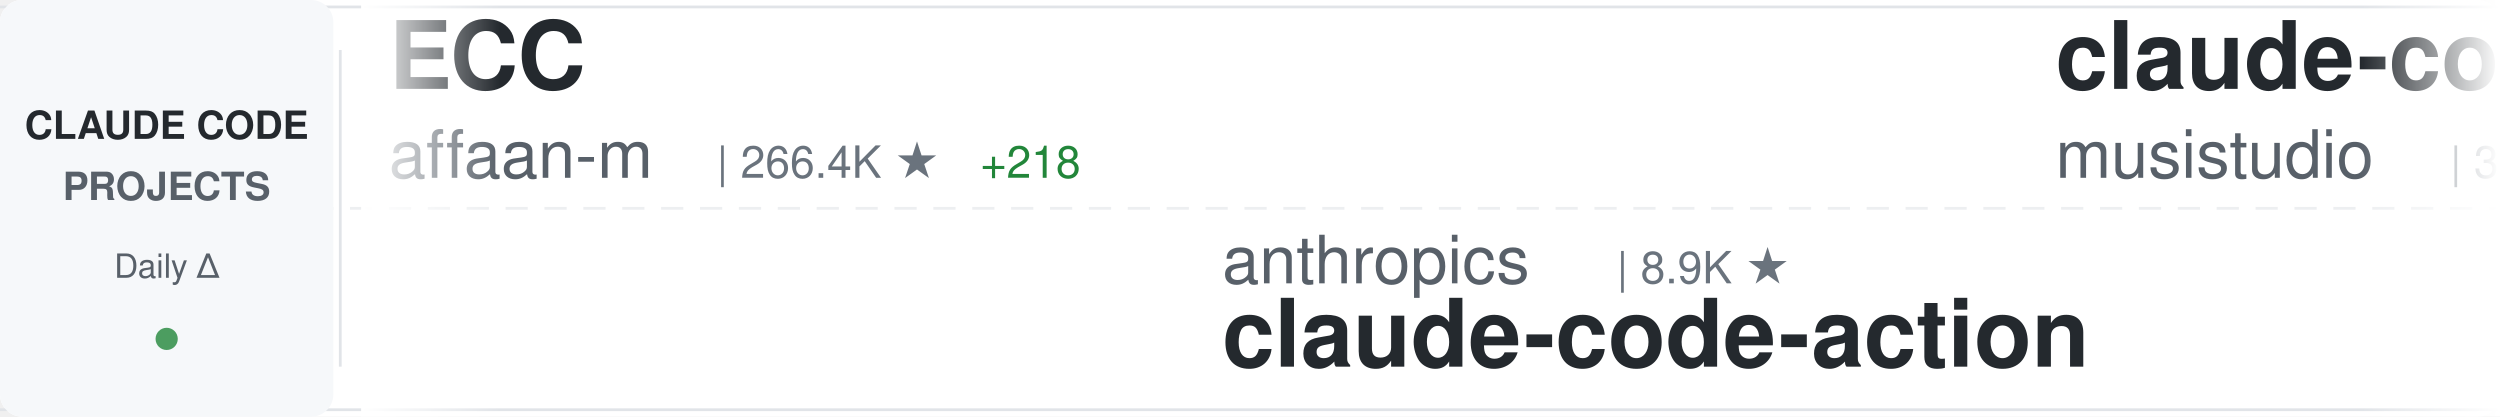
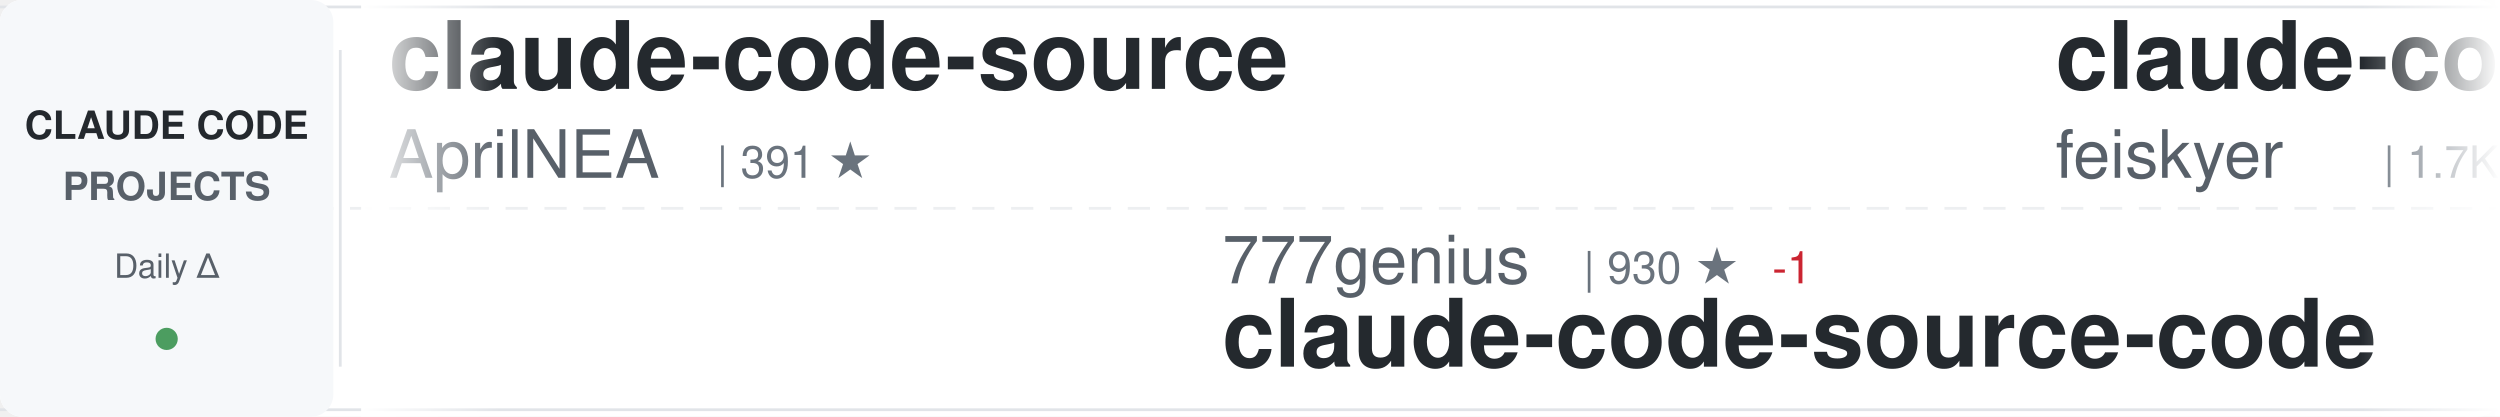
<svg xmlns="http://www.w3.org/2000/svg" width="900" height="150">
  <defs>
    <linearGradient id="awesomeLeftFade" x1="0%" y1="0%" x2="100%" y2="0%">
      <stop offset="0%" style="stop-color:#ffffff;stop-opacity:1" />
      <stop offset="100%" style="stop-color:#ffffff;stop-opacity:0" />
    </linearGradient>
    <linearGradient id="awesomeRightFade" x1="0%" y1="0%" x2="100%" y2="0%">
      <stop offset="0%" style="stop-color:#ffffff;stop-opacity:0" />
      <stop offset="100%" style="stop-color:#ffffff;stop-opacity:1" />
    </linearGradient>
  </defs>
  <rect width="900" height="150" fill="#ffffff" rx="8" />
  <rect x="0" y="2" width="900" height="1" fill="#e1e4e8" />
  <rect x="0" y="147" width="900" height="1" fill="#e1e4e8" />
  <line x1="0" y1="75" x2="900" y2="75" stroke="#e1e4e8" stroke-width="1" stroke-dasharray="8 6" opacity="0.6" />
  <rect x="0" y="0" width="120" height="150" fill="#f6f8fa" rx="8" />
  <text x="60" y="50" font-family="-apple-system, BlinkMacSystemFont, 'Segoe UI', Helvetica, Arial, sans-serif" font-size="14" font-weight="600" fill="#24292e" text-anchor="middle">CLAUDE CODE</text>
  <text x="60" y="72" font-family="-apple-system, BlinkMacSystemFont, 'Segoe UI', Helvetica, Arial, sans-serif" font-size="14" font-weight="600" fill="#586069" text-anchor="middle">PROJECTS</text>
  <text x="60" y="100" font-family="-apple-system, BlinkMacSystemFont, 'Segoe UI', Helvetica, Arial, sans-serif" font-size="12" font-weight="500" fill="#586069" text-anchor="middle">Daily Δ</text>
  <circle cx="60" cy="122" r="4" fill="#22863a" opacity="0.8" />
  <rect x="122" y="18" width="1" height="114" fill="#e1e4e8" />
  <clipPath id="awesomeTickerClip">
    <rect x="130" y="0" width="770" height="150" />
  </clipPath>
  <g clip-path="url(#awesomeTickerClip)">
    <g id="awesomeTickerItems">
      <animateTransform attributeName="transform" attributeType="XML" type="translate" from="0 0" to="-3000 0" dur="54s" repeatCount="indefinite" />
      <g transform="translate(0, 0)">
-         <text x="140" y="32" font-family="-apple-system, BlinkMacSystemFont, 'Segoe UI', Helvetica, Arial, sans-serif" font-size="34" font-weight="600" fill="#24292e">ECC</text>
-         <text x="140" y="64" font-family="-apple-system, BlinkMacSystemFont, 'Segoe UI', Helvetica, Arial, sans-serif" font-size="24" font-weight="400" fill="#586069">affaan-m</text>
-         <text x="258" y="64" font-family="-apple-system, BlinkMacSystemFont, 'Segoe UI', Helvetica, Arial, sans-serif" font-size="16" font-weight="500" fill="#6a737d">| 266.4K ★</text>
-         <text x="353" y="64" font-family="-apple-system, BlinkMacSystemFont, 'Segoe UI', Helvetica, Arial, sans-serif" font-size="16" font-weight="500" fill="#22863a"> +218</text>
+         <text x="140" y="32" font-family="-apple-system, BlinkMacSystemFont, 'Segoe UI', Helvetica, Arial, sans-serif" font-size="34" font-weight="600" fill="#24292e">claude-code-source</text>
+         <text x="140" y="64" font-family="-apple-system, BlinkMacSystemFont, 'Segoe UI', Helvetica, Arial, sans-serif" font-size="24" font-weight="400" fill="#586069">AprilNEA</text>
+         <text x="258" y="64" font-family="-apple-system, BlinkMacSystemFont, 'Segoe UI', Helvetica, Arial, sans-serif" font-size="16" font-weight="500" fill="#6a737d">| 391 ★</text>
      </g>
      <g transform="translate(300, 0)">
-         <text x="140" y="102" font-family="-apple-system, BlinkMacSystemFont, 'Segoe UI', Helvetica, Arial, sans-serif" font-size="24" font-weight="400" fill="#586069">anthropics</text>
-         <text x="282" y="102" font-family="-apple-system, BlinkMacSystemFont, 'Segoe UI', Helvetica, Arial, sans-serif" font-size="16" font-weight="500" fill="#6a737d">| 8.9K ★</text>
-         <text x="140" y="132" font-family="-apple-system, BlinkMacSystemFont, 'Segoe UI', Helvetica, Arial, sans-serif" font-size="34" font-weight="600" fill="#24292e">claude-code-action</text>
+         <text x="140" y="102" font-family="-apple-system, BlinkMacSystemFont, 'Segoe UI', Helvetica, Arial, sans-serif" font-size="24" font-weight="400" fill="#586069">777genius</text>
+         <text x="270" y="102" font-family="-apple-system, BlinkMacSystemFont, 'Segoe UI', Helvetica, Arial, sans-serif" font-size="16" font-weight="500" fill="#6a737d">| 930 ★</text>
+         <text x="338" y="102" font-family="-apple-system, BlinkMacSystemFont, 'Segoe UI', Helvetica, Arial, sans-serif" font-size="16" font-weight="500" fill="#cb2431"> -1</text>
+         <text x="140" y="132" font-family="-apple-system, BlinkMacSystemFont, 'Segoe UI', Helvetica, Arial, sans-serif" font-size="34" font-weight="600" fill="#24292e">claude-code-source-code</text>
      </g>
      <g transform="translate(600, 0)">
-         <text x="140" y="32" font-family="-apple-system, BlinkMacSystemFont, 'Segoe UI', Helvetica, Arial, sans-serif" font-size="34" font-weight="600" fill="#24292e">claude-code-router</text>
-         <text x="140" y="64" font-family="-apple-system, BlinkMacSystemFont, 'Segoe UI', Helvetica, Arial, sans-serif" font-size="24" font-weight="400" fill="#586069">musistudio</text>
-         <text x="282" y="64" font-family="-apple-system, BlinkMacSystemFont, 'Segoe UI', Helvetica, Arial, sans-serif" font-size="16" font-weight="500" fill="#6a737d">| 37.4K ★</text>
-         <text x="368" y="64" font-family="-apple-system, BlinkMacSystemFont, 'Segoe UI', Helvetica, Arial, sans-serif" font-size="16" font-weight="500" fill="#22863a"> +10</text>
+         <text x="140" y="32" font-family="-apple-system, BlinkMacSystemFont, 'Segoe UI', Helvetica, Arial, sans-serif" font-size="34" font-weight="600" fill="#24292e">claude-code-settings</text>
+         <text x="140" y="64" font-family="-apple-system, BlinkMacSystemFont, 'Segoe UI', Helvetica, Arial, sans-serif" font-size="24" font-weight="400" fill="#586069">feiskyer</text>
+         <text x="258" y="64" font-family="-apple-system, BlinkMacSystemFont, 'Segoe UI', Helvetica, Arial, sans-serif" font-size="16" font-weight="500" fill="#6a737d">| 1.7K ★</text>
      </g>
      <g transform="translate(900, 0)">
-         <text x="140" y="102" font-family="-apple-system, BlinkMacSystemFont, 'Segoe UI', Helvetica, Arial, sans-serif" font-size="24" font-weight="400" fill="#586069">fuergaosi233</text>
-         <text x="306" y="102" font-family="-apple-system, BlinkMacSystemFont, 'Segoe UI', Helvetica, Arial, sans-serif" font-size="16" font-weight="500" fill="#6a737d">| 2.8K ★</text>
-         <text x="140" y="132" font-family="-apple-system, BlinkMacSystemFont, 'Segoe UI', Helvetica, Arial, sans-serif" font-size="34" font-weight="600" fill="#24292e">claude-code-proxy</text>
+         <text x="140" y="102" font-family="-apple-system, BlinkMacSystemFont, 'Segoe UI', Helvetica, Arial, sans-serif" font-size="24" font-weight="400" fill="#586069">VILA-Lab</text>
+         <text x="258" y="102" font-family="-apple-system, BlinkMacSystemFont, 'Segoe UI', Helvetica, Arial, sans-serif" font-size="16" font-weight="500" fill="#6a737d">| 2.1K ★</text>
+         <text x="140" y="132" font-family="-apple-system, BlinkMacSystemFont, 'Segoe UI', Helvetica, Arial, sans-serif" font-size="34" font-weight="600" fill="#24292e">Dive-into-Claude-Code</text>
      </g>
      <g transform="translate(1200, 0)">
-         <text x="140" y="32" font-family="-apple-system, BlinkMacSystemFont, 'Segoe UI', Helvetica, Arial, sans-serif" font-size="34" font-weight="600" fill="#24292e">Claude-Code-Usage-Monito...</text>
-         <text x="140" y="64" font-family="-apple-system, BlinkMacSystemFont, 'Segoe UI', Helvetica, Arial, sans-serif" font-size="24" font-weight="400" fill="#586069">Maciek-roboblog</text>
-         <text x="342" y="64" font-family="-apple-system, BlinkMacSystemFont, 'Segoe UI', Helvetica, Arial, sans-serif" font-size="16" font-weight="500" fill="#6a737d">| 8.7K ★</text>
-         <text x="419" y="64" font-family="-apple-system, BlinkMacSystemFont, 'Segoe UI', Helvetica, Arial, sans-serif" font-size="16" font-weight="500" fill="#22863a"> +3</text>
+         <text x="140" y="32" font-family="-apple-system, BlinkMacSystemFont, 'Segoe UI', Helvetica, Arial, sans-serif" font-size="34" font-weight="600" fill="#24292e">claude-code-guide</text>
+         <text x="140" y="64" font-family="-apple-system, BlinkMacSystemFont, 'Segoe UI', Helvetica, Arial, sans-serif" font-size="24" font-weight="400" fill="#586069">Cranot</text>
+         <text x="234" y="64" font-family="-apple-system, BlinkMacSystemFont, 'Segoe UI', Helvetica, Arial, sans-serif" font-size="16" font-weight="500" fill="#6a737d">| 2.9K ★</text>
      </g>
      <g transform="translate(1500, 0)">
-         <text x="140" y="102" font-family="-apple-system, BlinkMacSystemFont, 'Segoe UI', Helvetica, Arial, sans-serif" font-size="24" font-weight="400" fill="#586069">pengchengneo</text>
-         <text x="306" y="102" font-family="-apple-system, BlinkMacSystemFont, 'Segoe UI', Helvetica, Arial, sans-serif" font-size="16" font-weight="500" fill="#6a737d">| 1.8K ★</text>
-         <text x="140" y="132" font-family="-apple-system, BlinkMacSystemFont, 'Segoe UI', Helvetica, Arial, sans-serif" font-size="34" font-weight="600" fill="#24292e">Claude-Code</text>
+         <text x="140" y="102" font-family="-apple-system, BlinkMacSystemFont, 'Segoe UI', Helvetica, Arial, sans-serif" font-size="24" font-weight="400" fill="#586069">affaan-m</text>
+         <text x="258" y="102" font-family="-apple-system, BlinkMacSystemFont, 'Segoe UI', Helvetica, Arial, sans-serif" font-size="16" font-weight="500" fill="#6a737d">| 266.6K ★</text>
+         <text x="353" y="102" font-family="-apple-system, BlinkMacSystemFont, 'Segoe UI', Helvetica, Arial, sans-serif" font-size="16" font-weight="500" fill="#22863a"> +182</text>
+         <text x="140" y="132" font-family="-apple-system, BlinkMacSystemFont, 'Segoe UI', Helvetica, Arial, sans-serif" font-size="34" font-weight="600" fill="#24292e">ECC</text>
      </g>
      <g transform="translate(1800, 0)">
-         <text x="140" y="32" font-family="-apple-system, BlinkMacSystemFont, 'Segoe UI', Helvetica, Arial, sans-serif" font-size="34" font-weight="600" fill="#24292e">claude-code</text>
-         <text x="140" y="64" font-family="-apple-system, BlinkMacSystemFont, 'Segoe UI', Helvetica, Arial, sans-serif" font-size="24" font-weight="400" fill="#586069">ochamber</text>
-         <text x="258" y="64" font-family="-apple-system, BlinkMacSystemFont, 'Segoe UI', Helvetica, Arial, sans-serif" font-size="16" font-weight="500" fill="#6a737d">| 4 ★</text>
+         <text x="140" y="32" font-family="-apple-system, BlinkMacSystemFont, 'Segoe UI', Helvetica, Arial, sans-serif" font-size="34" font-weight="600" fill="#24292e">claude-code-rev</text>
+         <text x="140" y="64" font-family="-apple-system, BlinkMacSystemFont, 'Segoe UI', Helvetica, Arial, sans-serif" font-size="24" font-weight="400" fill="#586069">oboard</text>
+         <text x="234" y="64" font-family="-apple-system, BlinkMacSystemFont, 'Segoe UI', Helvetica, Arial, sans-serif" font-size="16" font-weight="500" fill="#6a737d">| 3.3K ★</text>
      </g>
      <g transform="translate(2100, 0)">
-         <text x="140" y="102" font-family="-apple-system, BlinkMacSystemFont, 'Segoe UI', Helvetica, Arial, sans-serif" font-size="24" font-weight="400" fill="#586069">asgeirtj</text>
-         <text x="258" y="102" font-family="-apple-system, BlinkMacSystemFont, 'Segoe UI', Helvetica, Arial, sans-serif" font-size="16" font-weight="500" fill="#6a737d">| 68.2K ★</text>
-         <text x="344" y="102" font-family="-apple-system, BlinkMacSystemFont, 'Segoe UI', Helvetica, Arial, sans-serif" font-size="16" font-weight="500" fill="#22863a"> +28</text>
-         <text x="140" y="132" font-family="-apple-system, BlinkMacSystemFont, 'Segoe UI', Helvetica, Arial, sans-serif" font-size="34" font-weight="600" fill="#24292e">system_prompts_leaks</text>
+         <text x="140" y="102" font-family="-apple-system, BlinkMacSystemFont, 'Segoe UI', Helvetica, Arial, sans-serif" font-size="24" font-weight="400" fill="#586069">ykdojo</text>
+         <text x="234" y="102" font-family="-apple-system, BlinkMacSystemFont, 'Segoe UI', Helvetica, Arial, sans-serif" font-size="16" font-weight="500" fill="#6a737d">| 10.1K ★</text>
+         <text x="140" y="132" font-family="-apple-system, BlinkMacSystemFont, 'Segoe UI', Helvetica, Arial, sans-serif" font-size="34" font-weight="600" fill="#24292e">claude-code-tips</text>
      </g>
      <g transform="translate(2400, 0)">
-         <text x="140" y="32" font-family="-apple-system, BlinkMacSystemFont, 'Segoe UI', Helvetica, Arial, sans-serif" font-size="34" font-weight="600" fill="#24292e">claude-code</text>
-         <text x="140" y="64" font-family="-apple-system, BlinkMacSystemFont, 'Segoe UI', Helvetica, Arial, sans-serif" font-size="24" font-weight="400" fill="#586069">VineeTagarwaL-code</text>
-         <text x="378" y="64" font-family="-apple-system, BlinkMacSystemFont, 'Segoe UI', Helvetica, Arial, sans-serif" font-size="16" font-weight="500" fill="#6a737d">| 273 ★</text>
+         <text x="140" y="32" font-family="-apple-system, BlinkMacSystemFont, 'Segoe UI', Helvetica, Arial, sans-serif" font-size="34" font-weight="600" fill="#24292e">claude-code-prompts</text>
+         <text x="140" y="64" font-family="-apple-system, BlinkMacSystemFont, 'Segoe UI', Helvetica, Arial, sans-serif" font-size="24" font-weight="400" fill="#586069">repowise-dev</text>
+         <text x="306" y="64" font-family="-apple-system, BlinkMacSystemFont, 'Segoe UI', Helvetica, Arial, sans-serif" font-size="16" font-weight="500" fill="#6a737d">| 1.2K ★</text>
+         <text x="383" y="64" font-family="-apple-system, BlinkMacSystemFont, 'Segoe UI', Helvetica, Arial, sans-serif" font-size="16" font-weight="500" fill="#cb2431"> -1</text>
      </g>
      <g transform="translate(2700, 0)">
-         <text x="140" y="102" font-family="-apple-system, BlinkMacSystemFont, 'Segoe UI', Helvetica, Arial, sans-serif" font-size="24" font-weight="400" fill="#586069">hangsman</text>
-         <text x="258" y="102" font-family="-apple-system, BlinkMacSystemFont, 'Segoe UI', Helvetica, Arial, sans-serif" font-size="16" font-weight="500" fill="#6a737d">| 795 ★</text>
-         <text x="326" y="102" font-family="-apple-system, BlinkMacSystemFont, 'Segoe UI', Helvetica, Arial, sans-serif" font-size="16" font-weight="500" fill="#cb2431"> -1</text>
-         <text x="140" y="132" font-family="-apple-system, BlinkMacSystemFont, 'Segoe UI', Helvetica, Arial, sans-serif" font-size="34" font-weight="600" fill="#24292e">claude-code-source</text>
+         <text x="140" y="102" font-family="-apple-system, BlinkMacSystemFont, 'Segoe UI', Helvetica, Arial, sans-serif" font-size="24" font-weight="400" fill="#586069">xorespesp</text>
+         <text x="270" y="102" font-family="-apple-system, BlinkMacSystemFont, 'Segoe UI', Helvetica, Arial, sans-serif" font-size="16" font-weight="500" fill="#6a737d">| 233 ★</text>
+         <text x="140" y="132" font-family="-apple-system, BlinkMacSystemFont, 'Segoe UI', Helvetica, Arial, sans-serif" font-size="34" font-weight="600" fill="#24292e">claude-code</text>
      </g>
      <g transform="translate(3000, 0)">
-         <text x="140" y="32" font-family="-apple-system, BlinkMacSystemFont, 'Segoe UI', Helvetica, Arial, sans-serif" font-size="34" font-weight="600" fill="#24292e">ECC</text>
-         <text x="140" y="64" font-family="-apple-system, BlinkMacSystemFont, 'Segoe UI', Helvetica, Arial, sans-serif" font-size="24" font-weight="400" fill="#586069">affaan-m</text>
-         <text x="258" y="64" font-family="-apple-system, BlinkMacSystemFont, 'Segoe UI', Helvetica, Arial, sans-serif" font-size="16" font-weight="500" fill="#6a737d">| 266.4K ★</text>
-         <text x="353" y="64" font-family="-apple-system, BlinkMacSystemFont, 'Segoe UI', Helvetica, Arial, sans-serif" font-size="16" font-weight="500" fill="#22863a"> +218</text>
+         <text x="140" y="32" font-family="-apple-system, BlinkMacSystemFont, 'Segoe UI', Helvetica, Arial, sans-serif" font-size="34" font-weight="600" fill="#24292e">claude-code-source</text>
+         <text x="140" y="64" font-family="-apple-system, BlinkMacSystemFont, 'Segoe UI', Helvetica, Arial, sans-serif" font-size="24" font-weight="400" fill="#586069">AprilNEA</text>
+         <text x="258" y="64" font-family="-apple-system, BlinkMacSystemFont, 'Segoe UI', Helvetica, Arial, sans-serif" font-size="16" font-weight="500" fill="#6a737d">| 391 ★</text>
      </g>
      <g transform="translate(3300, 0)">
-         <text x="140" y="102" font-family="-apple-system, BlinkMacSystemFont, 'Segoe UI', Helvetica, Arial, sans-serif" font-size="24" font-weight="400" fill="#586069">anthropics</text>
-         <text x="282" y="102" font-family="-apple-system, BlinkMacSystemFont, 'Segoe UI', Helvetica, Arial, sans-serif" font-size="16" font-weight="500" fill="#6a737d">| 8.9K ★</text>
-         <text x="140" y="132" font-family="-apple-system, BlinkMacSystemFont, 'Segoe UI', Helvetica, Arial, sans-serif" font-size="34" font-weight="600" fill="#24292e">claude-code-action</text>
+         <text x="140" y="102" font-family="-apple-system, BlinkMacSystemFont, 'Segoe UI', Helvetica, Arial, sans-serif" font-size="24" font-weight="400" fill="#586069">777genius</text>
+         <text x="270" y="102" font-family="-apple-system, BlinkMacSystemFont, 'Segoe UI', Helvetica, Arial, sans-serif" font-size="16" font-weight="500" fill="#6a737d">| 930 ★</text>
+         <text x="338" y="102" font-family="-apple-system, BlinkMacSystemFont, 'Segoe UI', Helvetica, Arial, sans-serif" font-size="16" font-weight="500" fill="#cb2431"> -1</text>
+         <text x="140" y="132" font-family="-apple-system, BlinkMacSystemFont, 'Segoe UI', Helvetica, Arial, sans-serif" font-size="34" font-weight="600" fill="#24292e">claude-code-source-code</text>
      </g>
      <g transform="translate(3600, 0)">
-         <text x="140" y="32" font-family="-apple-system, BlinkMacSystemFont, 'Segoe UI', Helvetica, Arial, sans-serif" font-size="34" font-weight="600" fill="#24292e">claude-code-router</text>
-         <text x="140" y="64" font-family="-apple-system, BlinkMacSystemFont, 'Segoe UI', Helvetica, Arial, sans-serif" font-size="24" font-weight="400" fill="#586069">musistudio</text>
-         <text x="282" y="64" font-family="-apple-system, BlinkMacSystemFont, 'Segoe UI', Helvetica, Arial, sans-serif" font-size="16" font-weight="500" fill="#6a737d">| 37.4K ★</text>
-         <text x="368" y="64" font-family="-apple-system, BlinkMacSystemFont, 'Segoe UI', Helvetica, Arial, sans-serif" font-size="16" font-weight="500" fill="#22863a"> +10</text>
+         <text x="140" y="32" font-family="-apple-system, BlinkMacSystemFont, 'Segoe UI', Helvetica, Arial, sans-serif" font-size="34" font-weight="600" fill="#24292e">claude-code-settings</text>
+         <text x="140" y="64" font-family="-apple-system, BlinkMacSystemFont, 'Segoe UI', Helvetica, Arial, sans-serif" font-size="24" font-weight="400" fill="#586069">feiskyer</text>
+         <text x="258" y="64" font-family="-apple-system, BlinkMacSystemFont, 'Segoe UI', Helvetica, Arial, sans-serif" font-size="16" font-weight="500" fill="#6a737d">| 1.7K ★</text>
      </g>
      <g transform="translate(3900, 0)">
-         <text x="140" y="102" font-family="-apple-system, BlinkMacSystemFont, 'Segoe UI', Helvetica, Arial, sans-serif" font-size="24" font-weight="400" fill="#586069">fuergaosi233</text>
-         <text x="306" y="102" font-family="-apple-system, BlinkMacSystemFont, 'Segoe UI', Helvetica, Arial, sans-serif" font-size="16" font-weight="500" fill="#6a737d">| 2.8K ★</text>
-         <text x="140" y="132" font-family="-apple-system, BlinkMacSystemFont, 'Segoe UI', Helvetica, Arial, sans-serif" font-size="34" font-weight="600" fill="#24292e">claude-code-proxy</text>
+         <text x="140" y="102" font-family="-apple-system, BlinkMacSystemFont, 'Segoe UI', Helvetica, Arial, sans-serif" font-size="24" font-weight="400" fill="#586069">VILA-Lab</text>
+         <text x="258" y="102" font-family="-apple-system, BlinkMacSystemFont, 'Segoe UI', Helvetica, Arial, sans-serif" font-size="16" font-weight="500" fill="#6a737d">| 2.1K ★</text>
+         <text x="140" y="132" font-family="-apple-system, BlinkMacSystemFont, 'Segoe UI', Helvetica, Arial, sans-serif" font-size="34" font-weight="600" fill="#24292e">Dive-into-Claude-Code</text>
      </g>
    </g>
  </g>
  <rect x="130" y="0" width="50" height="150" fill="url(#awesomeLeftFade)" />
  <rect x="850" y="0" width="50" height="150" fill="url(#awesomeRightFade)" />
</svg>
